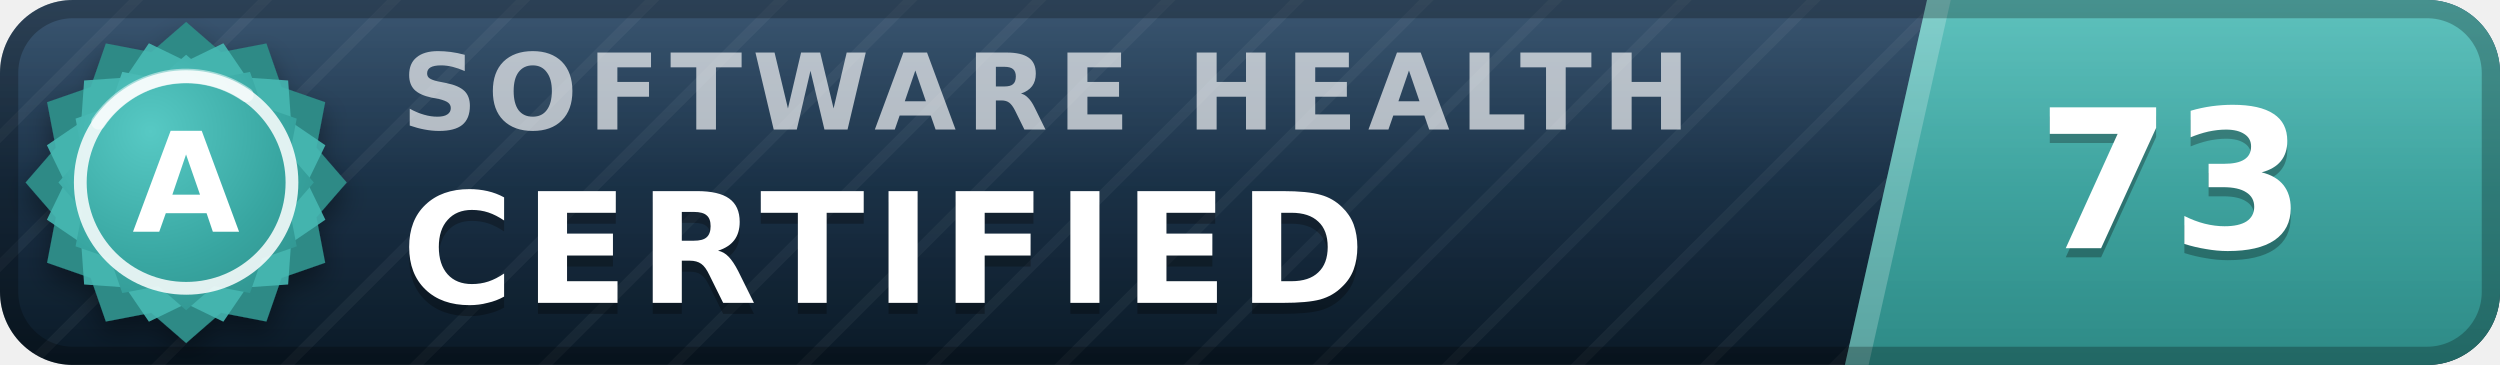
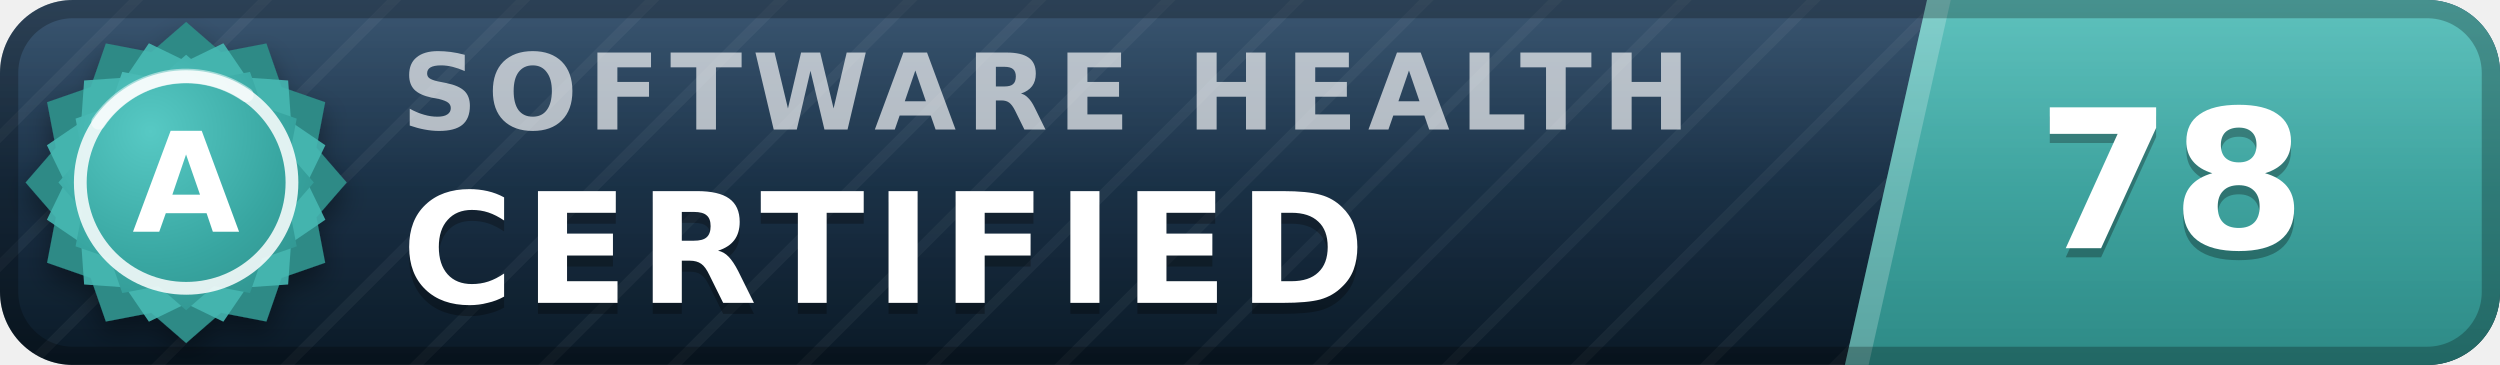
- <svg xmlns="http://www.w3.org/2000/svg" width="137" height="20" viewBox="0 0 137 20" role="img" aria-label="inspect.software software health index 73 of 100, certified (grade A)" font-family="Verdana,DejaVu Sans,Geneva,sans-serif">
+ <svg xmlns="http://www.w3.org/2000/svg" width="137" height="20" viewBox="0 0 137 20" role="img" aria-label="inspect.software software health index 78 of 100, certified (grade A)" font-family="Verdana,DejaVu Sans,Geneva,sans-serif">
  <defs>
    <linearGradient id="plate" x1="0" y1="0" x2="0" y2="1">
      <stop offset="0" stop-color="#1d3d5c" />
      <stop offset="1" stop-color="#0a1926" />
    </linearGradient>
    <linearGradient id="endplate" x1="0" y1="0" x2="0" y2="1">
      <stop offset="0" stop-color="#46b8b3" />
      <stop offset="1" stop-color="#2d8a86" />
    </linearGradient>
    <linearGradient id="gloss" x1="0" y1="0" x2="0" y2="1">
      <stop offset="0" stop-color="#fff" stop-opacity=".13" />
      <stop offset=".5" stop-color="#fff" stop-opacity=".03" />
      <stop offset="1" stop-color="#fff" stop-opacity="0" />
    </linearGradient>
    <pattern id="guilloche" width="5" height="5" patternUnits="userSpaceOnUse" patternTransform="rotate(45)">
      <line x1="0" y1="0" x2="0" y2="5" stroke="#fff" stroke-opacity=".045" stroke-width="1.1" />
    </pattern>
    <clipPath id="rounded">
      <rect width="137" height="20" rx="4" />
    </clipPath>
    <radialGradient id="sealFace" cx=".36" cy=".3" r=".95">
      <stop offset="0" stop-color="#57c9c4" />
      <stop offset=".55" stop-color="#38a6a1" />
      <stop offset="1" stop-color="#2d8a86" />
    </radialGradient>
    <filter id="sealShadow" x="-40%" y="-40%" width="180%" height="180%">
      <feDropShadow dx="0" dy="0.7" stdDeviation="0.7" flood-color="#000" flood-opacity="0.38" />
    </filter>
  </defs>
  <g clip-path="url(#rounded)">
    <rect width="137" height="20" fill="url(#plate)" />
    <rect width="137" height="20" fill="url(#guilloche)" />
    <polygon points="105.6,0 137,0 137,20 101.1,20" fill="url(#endplate)" />
    <polygon points="105.6,0 106.9,0 102.4,20 101.1,20" fill="#fff" fill-opacity=".22" />
    <text x="22.0" y="7.1" font-size="5.8" letter-spacing="0.55" fill="#fff" fill-opacity=".66" font-weight="bold" textLength="76.3" lengthAdjust="spacing">SOFTWARE HEALTH</text>
    <text x="22.0" y="17.2" font-size="8.4" fill="#000" fill-opacity=".3" font-weight="bold" letter-spacing="0.55" textLength="57.7" lengthAdjust="spacing">CERTIFIED</text>
    <text x="22.0" y="16.6" font-size="8.4" fill="#fff" font-weight="bold" letter-spacing="0.55" textLength="57.7" lengthAdjust="spacing">CERTIFIED</text>
-     <text x="119.0" y="14.1" font-size="10.6" fill="#000" fill-opacity=".3" font-weight="bold" text-anchor="middle">73</text>
-     <text x="119.0" y="13.6" font-size="10.6" fill="#fff" font-weight="bold" text-anchor="middle">73</text>
+     <text x="119.0" y="14.1" font-size="10.6" fill="#000" fill-opacity=".3" font-weight="bold" text-anchor="middle">78</text>
+     <text x="119.0" y="13.6" font-size="10.6" fill="#fff" font-weight="bold" text-anchor="middle">78</text>
    <rect width="137" height="20" fill="url(#gloss)" />
  </g>
  <rect x=".5" y=".5" width="136" height="19" rx="3.5" fill="none" stroke="#000" stroke-opacity=".25" />
  <g filter="url(#sealShadow)">
    <path d="M10.20 1.20 L12.11 2.86 L14.60 2.38 L15.43 4.77 L17.82 5.60 L17.34 8.09 L19.00 10.00 L17.34 11.91 L17.82 14.40 L15.43 15.23 L14.60 17.62 L12.11 17.14 L10.20 18.80 L8.29 17.14 L5.80 17.62 L4.97 15.23 L2.58 14.40 L3.06 11.91 L1.40 10.00 L3.06 8.09 L2.58 5.60 L4.97 4.77 L5.80 2.38 L8.29 2.86 L10.20 1.20 Z" fill="#2d8a86" />
  </g>
  <path d="M12.24 2.37 L13.52 4.25 L15.79 4.41 L15.95 6.68 L17.83 7.96 L16.84 10.00 L17.83 12.04 L15.95 13.32 L15.79 15.59 L13.52 15.75 L12.24 17.63 L10.20 16.64 L8.16 17.63 L6.88 15.75 L4.61 15.59 L4.45 13.32 L2.57 12.04 L3.56 10.00 L2.57 7.96 L4.45 6.68 L4.61 4.41 L6.88 4.25 L8.16 2.37 L10.20 3.36 L12.24 2.37 Z" fill="#46b8b3" fill-opacity=".9" />
  <path d="M10.20 3.00 L11.72 4.32 L13.70 3.94 L14.36 5.84 L16.26 6.50 L15.88 8.48 L17.20 10.00 L15.88 11.52 L16.26 13.50 L14.36 14.16 L13.70 16.06 L11.72 15.68 L10.20 17.00 L8.68 15.68 L6.70 16.06 L6.04 14.16 L4.14 13.50 L4.52 11.52 L3.20 10.00 L4.52 8.48 L4.14 6.50 L6.04 5.84 L6.70 3.94 L8.68 4.32 L10.20 3.00 Z" fill="url(#sealFace)" />
  <circle cx="10.2" cy="10.0" r="5.8" fill="none" stroke="#fff" stroke-opacity=".85" stroke-width=".7" />
  <path d="M5.4 6.7 A5.8 5.8 0 0 1 13.5 5.2" stroke="#fff" stroke-opacity=".5" stroke-width=".8" fill="none" stroke-linecap="round" />
  <text x="10.2" y="12.7" font-size="7.6" fill="#fff" font-weight="bold" text-anchor="middle" letter-spacing=".2">A</text>
</svg>
